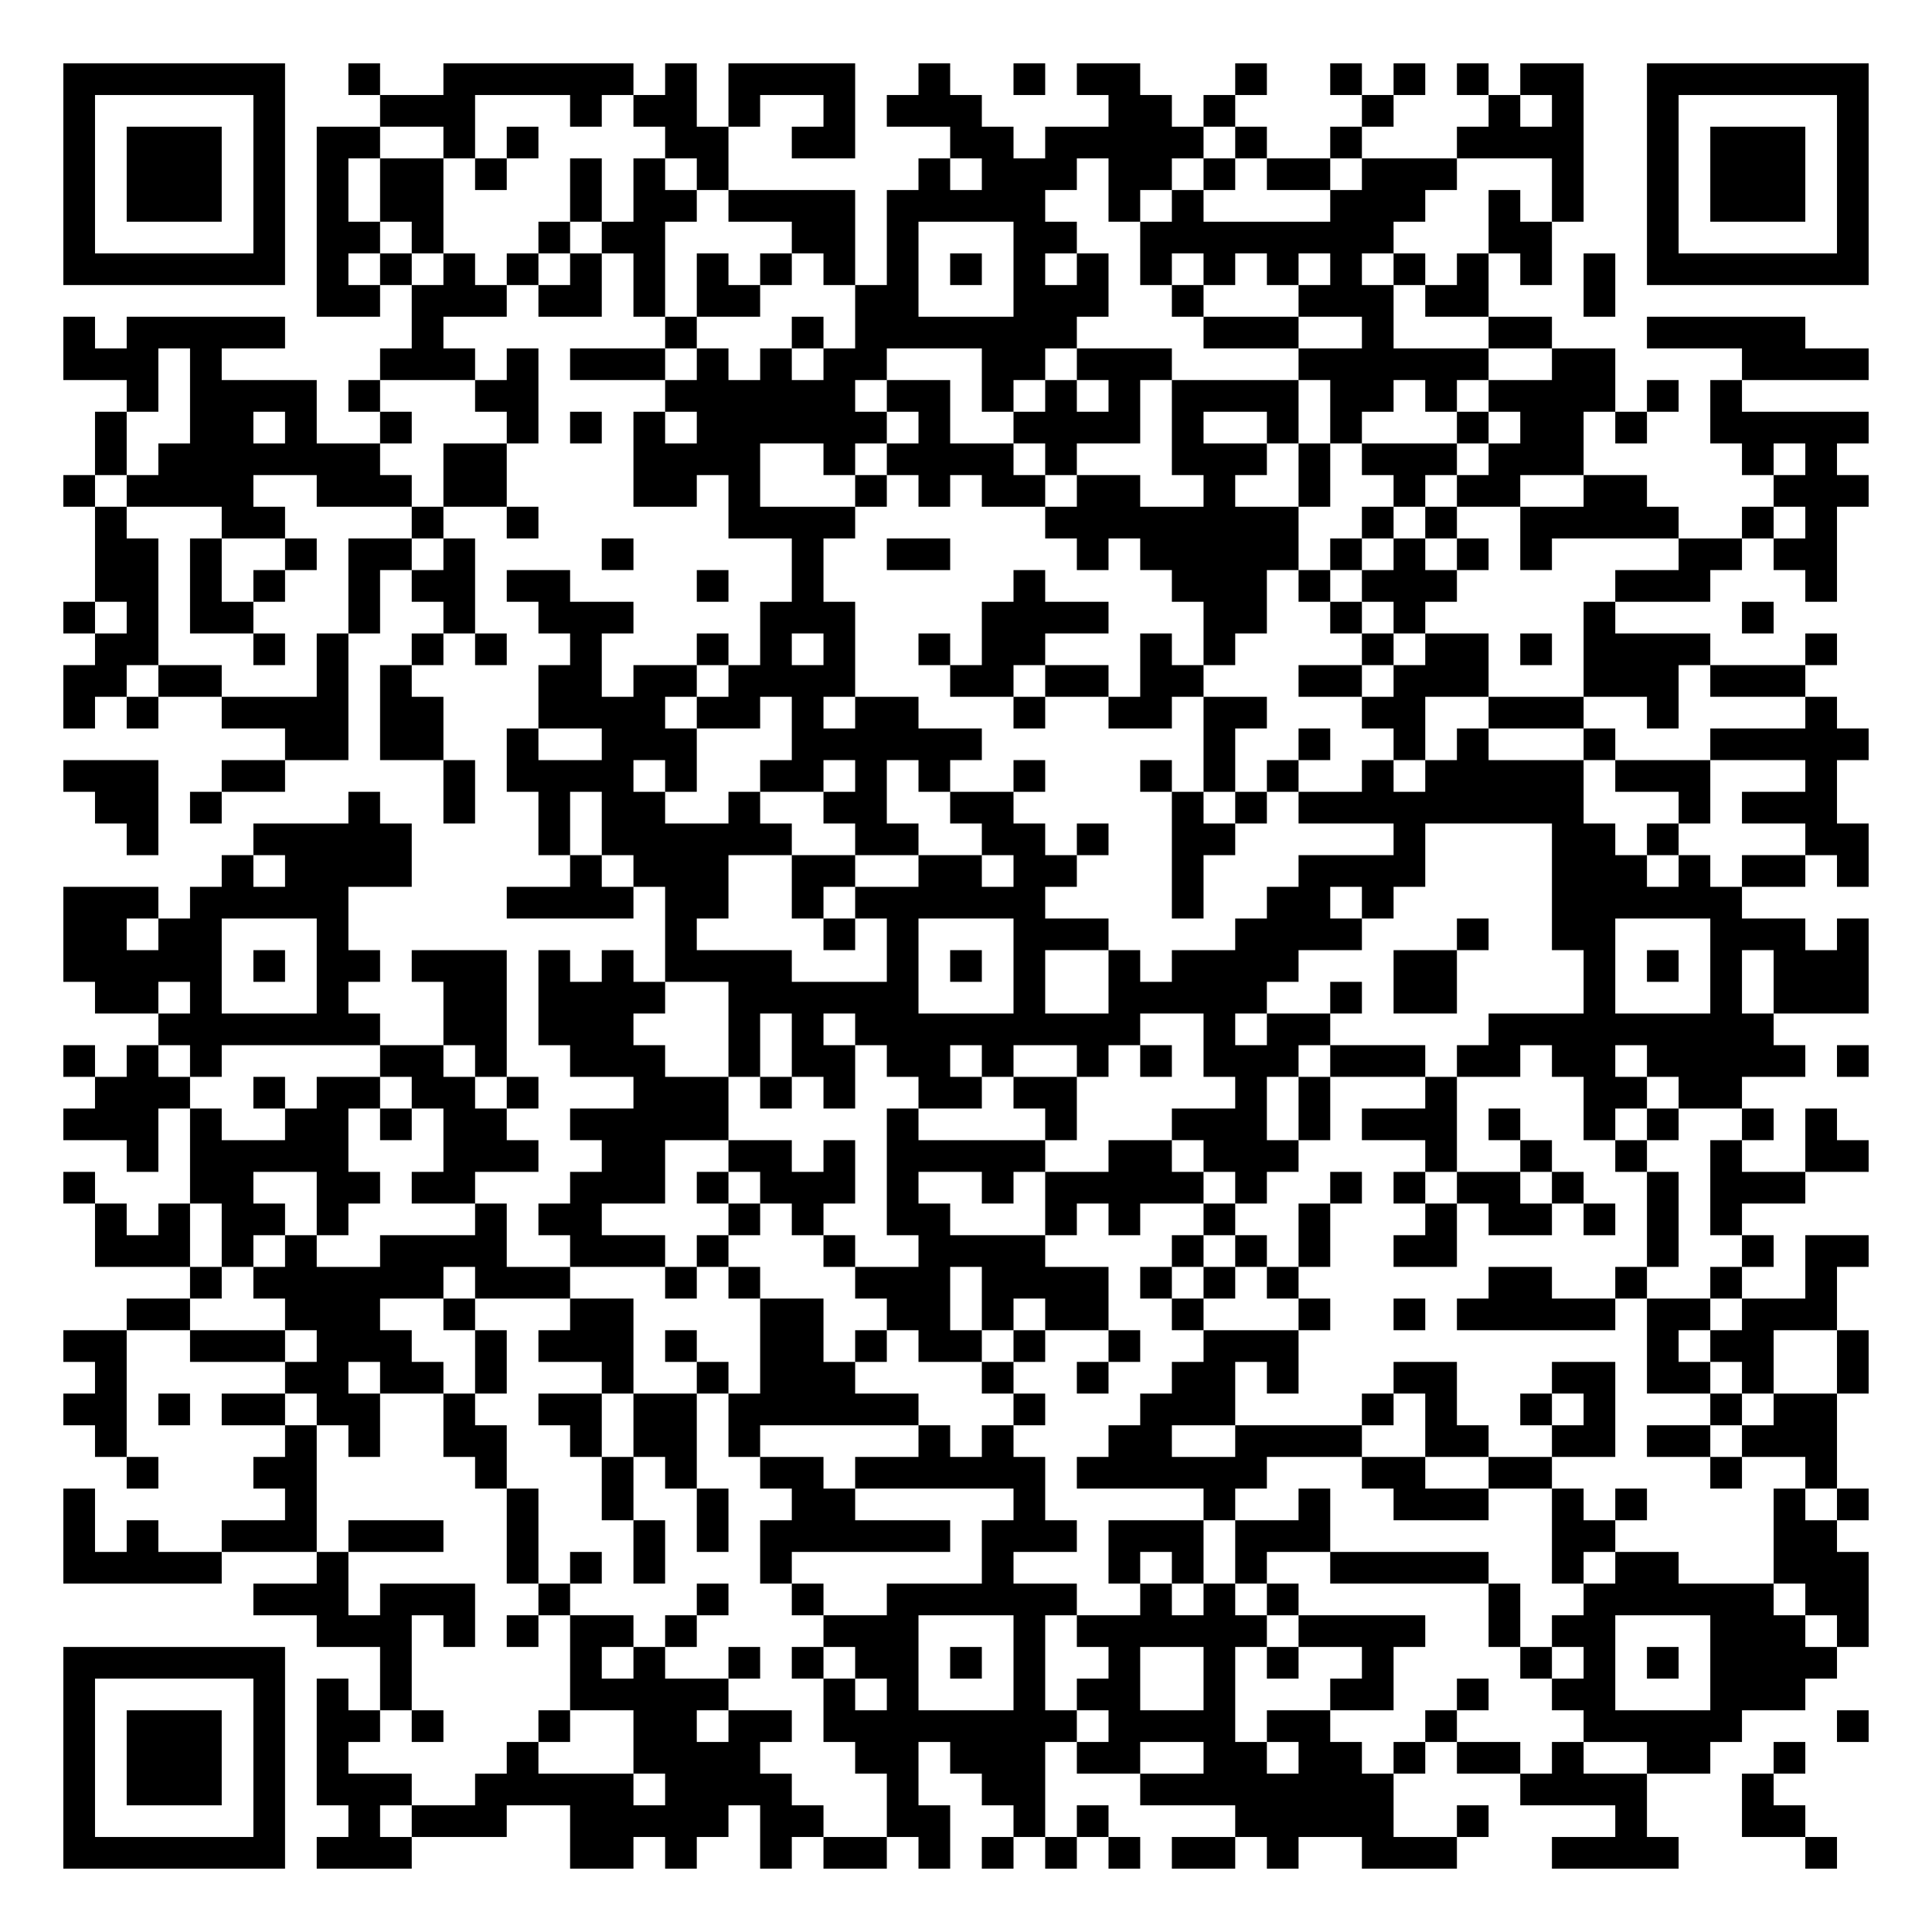
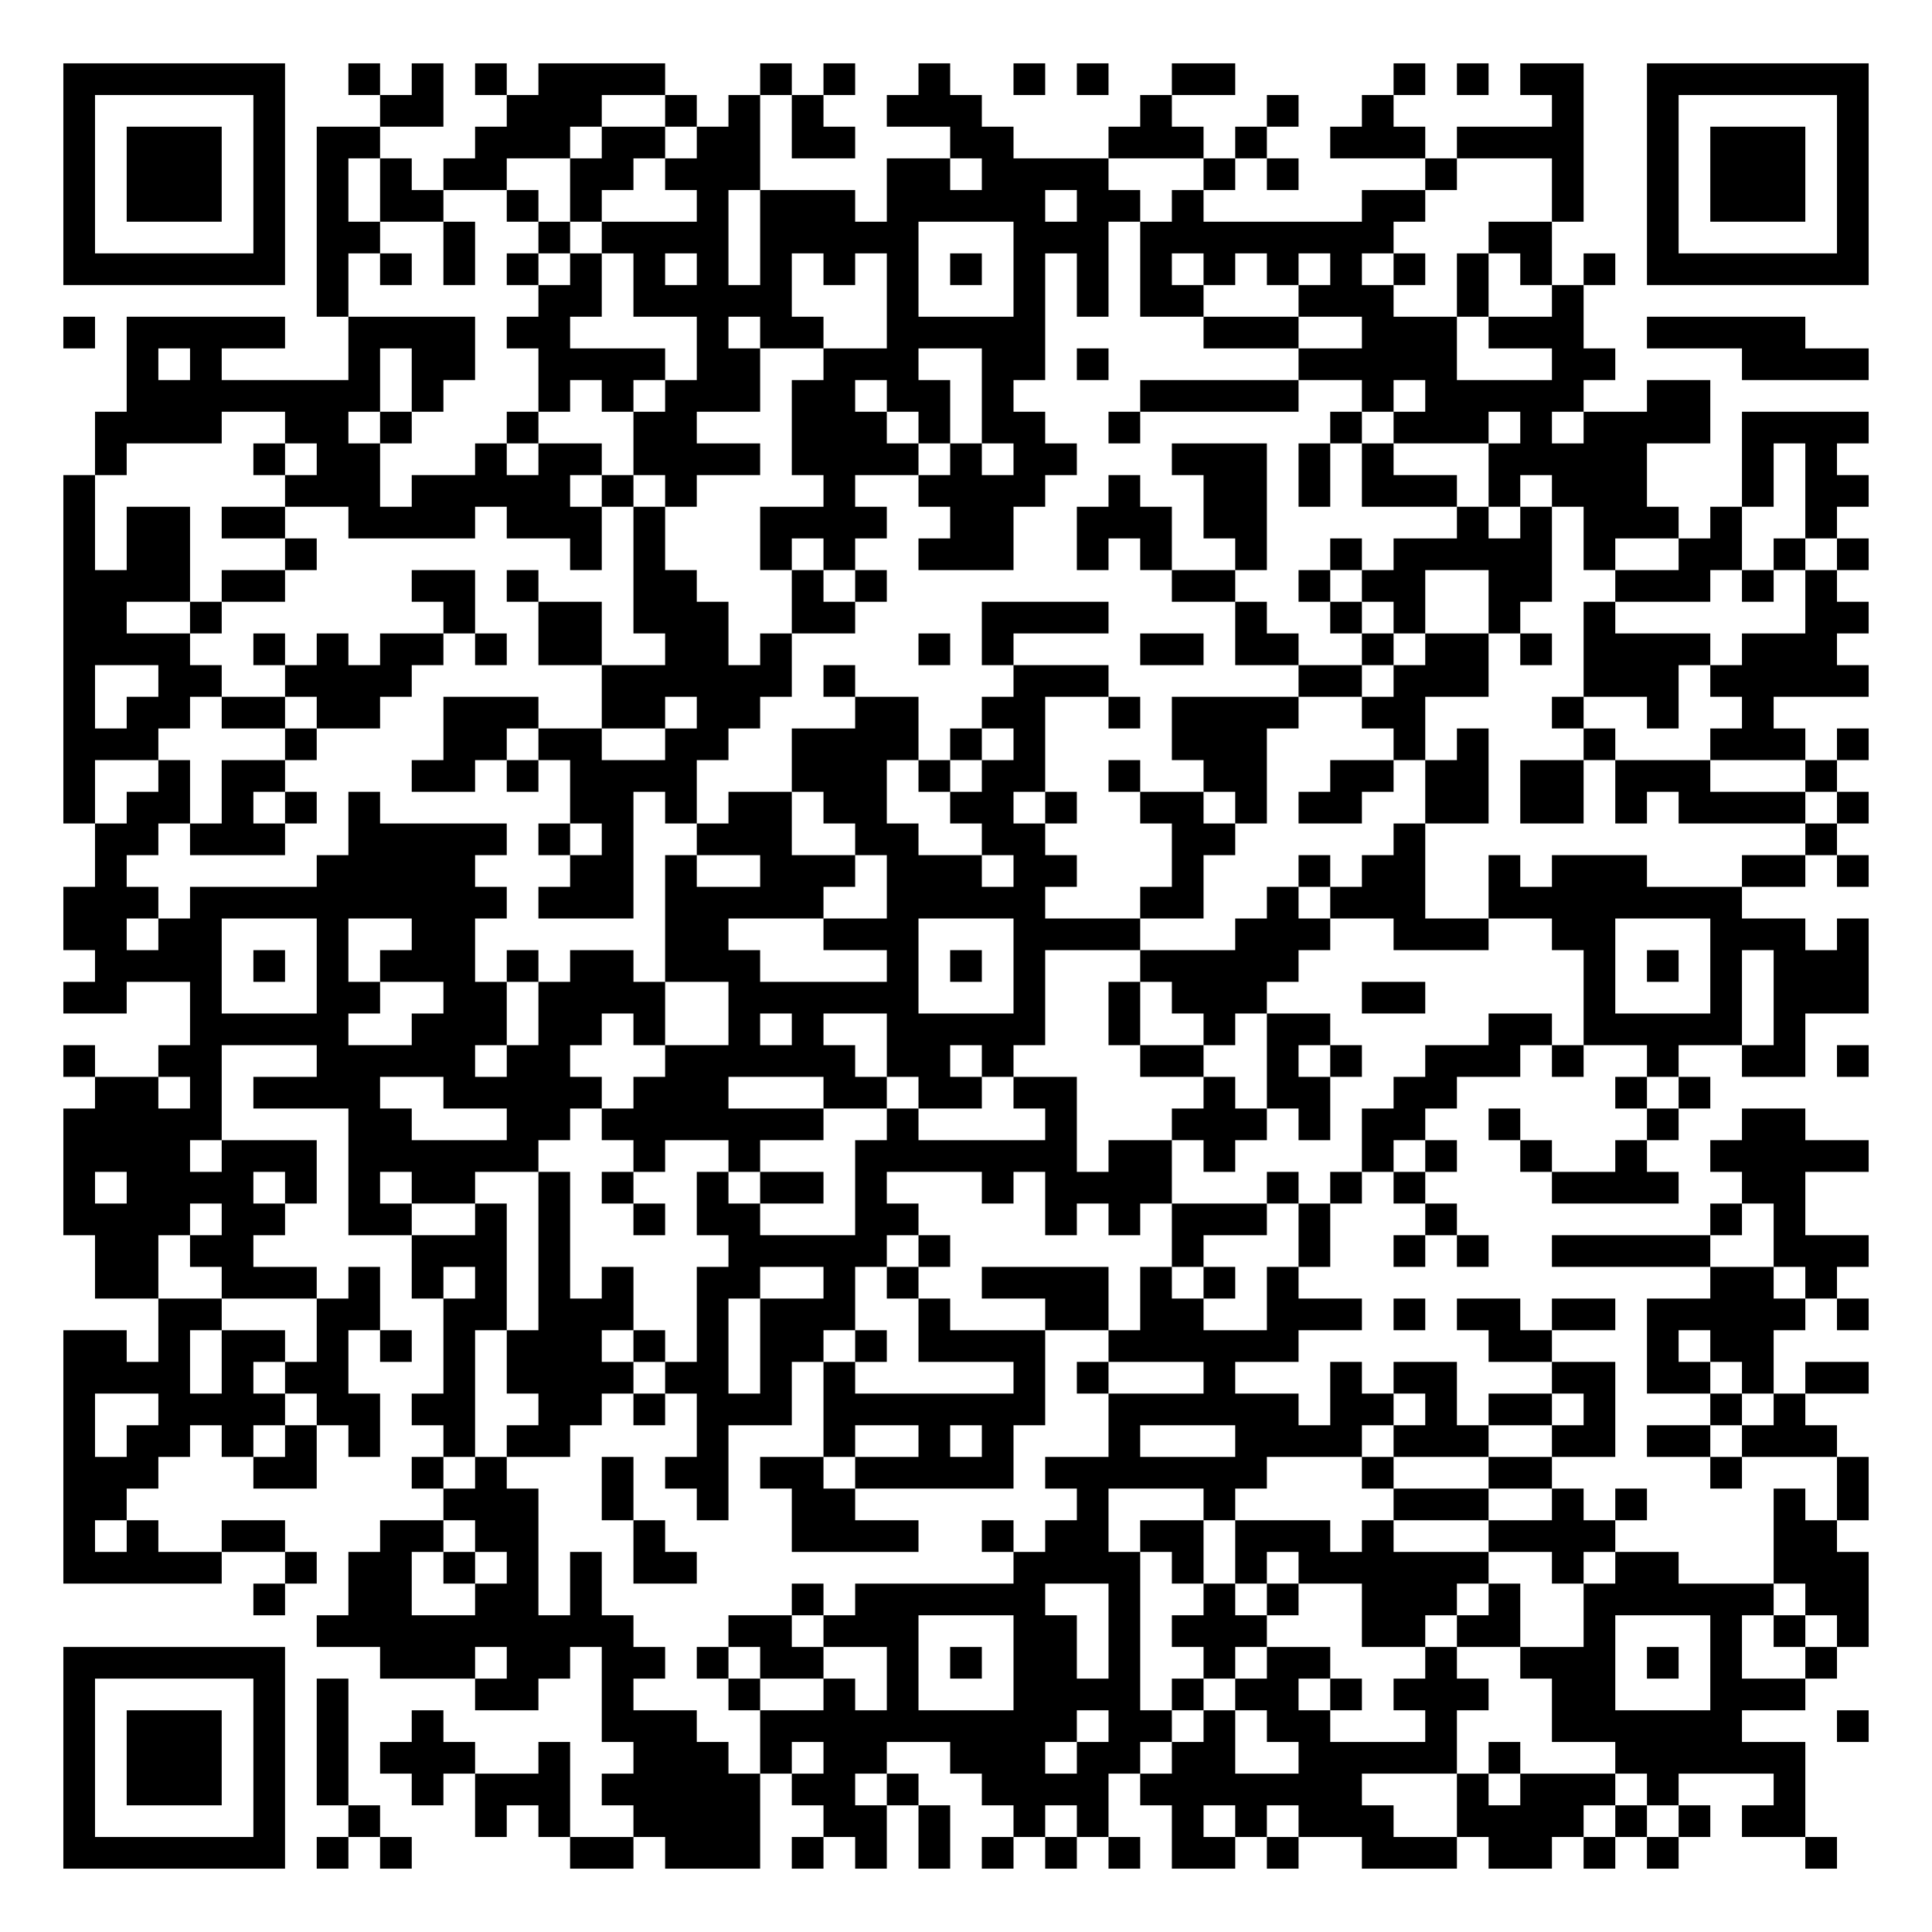
<svg xmlns="http://www.w3.org/2000/svg" width="244" height="244" class="segno">
  <g transform="scale(4)">
    <path fill="#fff" d="M0 0h61v61h-61z" />
-     <path class="qrline" stroke="#000" d="M2 2.5h7m2 0h1m2 0h6m1 0h1m1 0h4m2 0h1m2 0h1m1 0h2m3 0h1m2 0h1m1 0h1m1 0h1m1 0h2m2 0h7m-57 1h1m5 0h1m3 0h3m3 0h1m1 0h2m1 0h1m2 0h1m1 0h3m4 0h2m1 0h1m4 0h1m3 0h1m1 0h1m2 0h1m5 0h1m-57 1h1m1 0h3m1 0h1m1 0h2m2 0h1m1 0h1m4 0h2m2 0h2m3 0h2m1 0h5m1 0h1m2 0h1m3 0h4m2 0h1m1 0h3m1 0h1m-57 1h1m1 0h3m1 0h1m1 0h1m1 0h2m1 0h1m2 0h1m1 0h1m1 0h1m6 0h1m1 0h3m1 0h2m1 0h1m1 0h2m1 0h3m3 0h1m2 0h1m1 0h3m1 0h1m-57 1h1m1 0h3m1 0h1m1 0h1m1 0h2m4 0h1m1 0h2m1 0h4m1 0h5m2 0h1m1 0h1m4 0h3m2 0h1m1 0h1m2 0h1m1 0h3m1 0h1m-57 1h1m5 0h1m1 0h2m1 0h1m3 0h1m1 0h2m4 0h2m1 0h1m3 0h2m2 0h8m3 0h2m3 0h1m5 0h1m-57 1h7m1 0h1m1 0h1m1 0h1m1 0h1m1 0h1m1 0h1m1 0h1m1 0h1m1 0h1m1 0h1m1 0h1m1 0h1m1 0h1m1 0h1m1 0h1m1 0h1m1 0h1m1 0h1m1 0h1m1 0h1m1 0h1m1 0h7m-49 1h2m1 0h3m1 0h2m1 0h1m1 0h2m3 0h2m3 0h3m2 0h1m3 0h3m1 0h2m3 0h1m-49 1h1m1 0h5m4 0h1m7 0h1m3 0h1m1 0h7m4 0h3m2 0h1m3 0h2m3 0h5m-55 1h3m1 0h1m5 0h3m1 0h1m1 0h3m1 0h1m1 0h1m1 0h2m3 0h2m1 0h3m4 0h6m2 0h2m4 0h4m-55 1h1m1 0h4m1 0h1m3 0h2m4 0h6m1 0h2m1 0h1m1 0h1m1 0h1m1 0h4m1 0h2m1 0h1m1 0h4m1 0h1m1 0h1m-52 1h1m2 0h2m1 0h1m2 0h1m3 0h1m1 0h1m1 0h1m1 0h6m1 0h1m2 0h4m1 0h1m2 0h1m1 0h1m3 0h1m1 0h2m1 0h1m2 0h5m-56 1h1m1 0h7m2 0h2m4 0h4m2 0h1m1 0h4m1 0h1m3 0h3m1 0h1m1 0h3m1 0h3m5 0h1m1 0h1m-56 1h1m1 0h4m2 0h3m1 0h2m4 0h2m1 0h1m3 0h1m1 0h1m1 0h2m1 0h2m2 0h1m2 0h1m2 0h1m1 0h2m2 0h2m4 0h3m-56 1h1m3 0h2m4 0h1m2 0h1m6 0h4m6 0h8m2 0h1m1 0h1m2 0h5m2 0h1m1 0h1m-55 1h2m1 0h1m2 0h1m1 0h2m1 0h1m4 0h1m5 0h1m2 0h2m4 0h1m1 0h5m1 0h1m1 0h1m1 0h1m1 0h1m4 0h2m1 0h2m-55 1h2m1 0h1m1 0h1m2 0h1m1 0h2m1 0h2m4 0h1m2 0h1m6 0h1m4 0h3m1 0h1m1 0h3m5 0h3m3 0h1m-56 1h1m1 0h1m1 0h2m3 0h1m2 0h1m2 0h3m4 0h3m4 0h4m3 0h2m2 0h1m1 0h1m5 0h1m4 0h1m-53 1h2m3 0h1m1 0h1m2 0h1m1 0h1m2 0h1m3 0h1m1 0h1m1 0h1m2 0h1m1 0h2m3 0h1m1 0h1m4 0h1m1 0h2m1 0h1m1 0h4m3 0h1m-56 1h2m1 0h2m3 0h1m1 0h1m4 0h2m1 0h2m1 0h4m3 0h2m1 0h2m1 0h2m3 0h2m1 0h3m3 0h3m1 0h3m-55 1h1m1 0h1m2 0h4m1 0h2m3 0h4m1 0h2m1 0h1m1 0h2m3 0h1m2 0h2m1 0h2m3 0h2m2 0h3m2 0h1m4 0h1m-49 1h2m1 0h2m2 0h1m2 0h3m3 0h6m7 0h1m2 0h1m2 0h1m1 0h1m3 0h1m3 0h5m-57 1h3m2 0h2m5 0h1m1 0h4m1 0h1m2 0h2m1 0h1m1 0h1m2 0h1m3 0h1m1 0h1m1 0h1m2 0h1m1 0h5m1 0h3m3 0h1m-55 1h2m1 0h1m4 0h1m2 0h1m2 0h1m1 0h2m2 0h1m2 0h2m2 0h2m5 0h1m1 0h1m1 0h9m3 0h1m1 0h3m-54 1h1m3 0h5m4 0h1m1 0h6m2 0h2m2 0h2m1 0h1m2 0h2m5 0h1m4 0h2m1 0h1m4 0h2m-52 1h1m1 0h4m5 0h1m1 0h3m2 0h2m2 0h2m1 0h2m3 0h1m3 0h4m4 0h3m1 0h1m1 0h2m1 0h1m-57 1h3m1 0h5m5 0h4m1 0h2m2 0h1m1 0h6m4 0h1m2 0h2m1 0h1m5 0h6m-53 1h2m1 0h2m3 0h1m10 0h1m4 0h1m1 0h1m3 0h3m4 0h4m3 0h1m2 0h2m3 0h3m1 0h1m-57 1h5m1 0h1m1 0h2m1 0h3m1 0h1m1 0h1m1 0h4m3 0h1m1 0h1m1 0h1m2 0h1m1 0h4m3 0h2m4 0h1m1 0h1m1 0h1m1 0h3m-56 1h2m1 0h1m3 0h1m3 0h2m1 0h4m2 0h6m3 0h1m2 0h5m2 0h1m1 0h2m4 0h1m3 0h1m1 0h3m-54 1h7m2 0h2m1 0h3m3 0h1m1 0h1m1 0h9m2 0h1m1 0h2m5 0h9m-54 1h1m1 0h1m1 0h1m5 0h2m1 0h1m2 0h3m2 0h1m1 0h2m1 0h2m1 0h1m2 0h1m1 0h1m1 0h3m1 0h3m1 0h2m1 0h2m1 0h5m1 0h1m-56 1h3m2 0h1m1 0h2m1 0h2m1 0h1m3 0h3m1 0h1m1 0h1m2 0h2m1 0h2m5 0h1m1 0h1m3 0h1m4 0h2m1 0h2m-53 1h3m1 0h1m2 0h2m1 0h1m1 0h2m2 0h5m5 0h1m4 0h1m3 0h3m1 0h1m1 0h3m1 0h1m2 0h1m1 0h1m2 0h1m1 0h1m-54 1h1m1 0h5m3 0h3m2 0h2m2 0h2m1 0h1m1 0h5m2 0h2m1 0h3m4 0h1m2 0h1m2 0h1m2 0h1m2 0h2m-57 1h1m3 0h2m2 0h2m1 0h2m3 0h3m1 0h1m1 0h3m1 0h1m2 0h1m1 0h5m1 0h1m2 0h1m1 0h1m1 0h2m1 0h1m2 0h1m1 0h3m-54 1h1m1 0h1m1 0h2m1 0h1m4 0h1m1 0h2m4 0h1m1 0h1m2 0h2m3 0h1m1 0h1m2 0h1m2 0h1m3 0h1m1 0h2m1 0h1m1 0h1m1 0h1m-52 1h3m1 0h1m1 0h1m2 0h4m2 0h3m1 0h1m3 0h1m2 0h4m4 0h1m1 0h1m1 0h1m2 0h2m6 0h1m2 0h1m1 0h2m-53 1h1m1 0h6m1 0h3m3 0h1m1 0h1m3 0h3m1 0h4m1 0h1m1 0h1m1 0h1m6 0h2m2 0h1m2 0h1m2 0h1m-54 1h2m3 0h3m2 0h1m3 0h2m4 0h2m2 0h2m1 0h1m1 0h2m2 0h1m3 0h1m2 0h1m1 0h5m1 0h2m1 0h3m-56 1h2m2 0h3m1 0h3m2 0h1m1 0h3m1 0h1m2 0h2m1 0h1m1 0h2m1 0h1m2 0h1m2 0h3m11 0h1m1 0h2m2 0h1m-56 1h1m5 0h2m1 0h2m1 0h1m3 0h1m2 0h1m1 0h3m4 0h1m2 0h1m2 0h2m1 0h1m3 0h2m3 0h2m1 0h2m1 0h1m2 0h1m-57 1h2m1 0h1m1 0h2m1 0h2m2 0h1m2 0h2m1 0h2m1 0h6m3 0h1m3 0h3m4 0h1m1 0h1m2 0h1m1 0h1m3 0h1m1 0h2m-55 1h1m5 0h1m1 0h1m2 0h2m2 0h1m1 0h2m1 0h1m5 0h1m1 0h1m3 0h2m2 0h4m2 0h2m2 0h2m1 0h2m1 0h3m-54 1h1m3 0h2m5 0h1m3 0h1m1 0h1m2 0h2m1 0h6m1 0h6m3 0h2m2 0h2m5 0h1m2 0h1m-56 1h1m6 0h1m6 0h1m2 0h1m2 0h1m2 0h2m5 0h1m5 0h1m2 0h1m2 0h3m2 0h1m1 0h1m4 0h1m1 0h1m-57 1h1m1 0h1m2 0h3m1 0h3m2 0h1m3 0h1m1 0h1m1 0h6m1 0h3m1 0h3m1 0h3m7 0h2m5 0h2m-56 1h5m3 0h1m5 0h1m1 0h1m1 0h1m3 0h1m6 0h1m3 0h1m1 0h1m1 0h1m2 0h5m2 0h1m1 0h2m3 0h3m-51 1h3m1 0h3m2 0h1m4 0h1m2 0h1m2 0h6m2 0h1m1 0h1m1 0h1m6 0h1m2 0h6m1 0h2m-49 1h3m1 0h1m1 0h1m1 0h2m1 0h1m4 0h3m3 0h1m1 0h6m1 0h4m2 0h1m1 0h2m3 0h3m1 0h1m-57 1h7m3 0h1m5 0h1m1 0h1m2 0h1m1 0h1m1 0h2m1 0h1m1 0h1m2 0h1m2 0h1m1 0h1m2 0h1m4 0h1m1 0h1m1 0h1m1 0h4m-56 1h1m5 0h1m1 0h1m1 0h1m5 0h5m3 0h1m1 0h1m3 0h1m1 0h2m2 0h1m3 0h2m2 0h1m2 0h2m3 0h3m-55 1h1m1 0h3m1 0h1m1 0h2m1 0h1m3 0h1m2 0h2m1 0h2m1 0h8m1 0h4m1 0h2m3 0h1m4 0h5m3 0h1m-57 1h1m1 0h3m1 0h1m1 0h1m5 0h1m3 0h4m3 0h2m1 0h3m1 0h2m2 0h2m1 0h2m1 0h1m1 0h2m1 0h1m2 0h2m2 0h1m-55 1h1m1 0h3m1 0h1m1 0h3m2 0h5m1 0h4m3 0h1m2 0h2m3 0h8m4 0h4m3 0h1m-54 1h1m5 0h1m2 0h1m1 0h3m2 0h5m1 0h2m2 0h2m2 0h1m1 0h1m4 0h5m2 0h1m4 0h1m3 0h2m-55 1h7m1 0h3m5 0h2m1 0h1m2 0h1m1 0h2m1 0h1m1 0h1m1 0h1m1 0h1m1 0h2m1 0h1m2 0h3m3 0h4m4 0h1" />
+     <path class="qrline" stroke="#000" d="M2 2.5h7m2 0h1m1 0h1m1 0h1m1 0h4m3 0h1m1 0h1m2 0h1m2 0h1m1 0h1m2 0h2m5 0h1m1 0h1m1 0h2m2 0h7m-57 1h1m5 0h1m3 0h2m2 0h3m2 0h1m1 0h1m1 0h1m2 0h3m5 0h1m3 0h1m2 0h1m5 0h1m2 0h1m5 0h1m-57 1h1m1 0h3m1 0h1m1 0h2m3 0h3m1 0h2m1 0h2m1 0h2m3 0h2m3 0h3m1 0h1m2 0h3m1 0h4m2 0h1m1 0h3m1 0h1m-57 1h1m1 0h3m1 0h1m1 0h1m1 0h1m1 0h2m2 0h2m1 0h3m4 0h2m1 0h4m3 0h1m1 0h1m4 0h1m3 0h1m2 0h1m1 0h3m1 0h1m-57 1h1m1 0h3m1 0h1m1 0h1m1 0h2m2 0h1m1 0h1m3 0h1m1 0h3m1 0h5m1 0h2m1 0h1m5 0h2m4 0h1m2 0h1m1 0h3m1 0h1m-57 1h1m5 0h1m1 0h2m2 0h1m2 0h1m1 0h4m1 0h5m3 0h3m1 0h8m3 0h2m3 0h1m5 0h1m-57 1h7m1 0h1m1 0h1m1 0h1m1 0h1m1 0h1m1 0h1m1 0h1m1 0h1m1 0h1m1 0h1m1 0h1m1 0h1m1 0h1m1 0h1m1 0h1m1 0h1m1 0h1m1 0h1m1 0h1m1 0h1m1 0h1m1 0h7m-49 1h1m6 0h2m1 0h5m3 0h1m3 0h1m1 0h1m1 0h2m3 0h3m2 0h1m2 0h1m-48 1h1m1 0h5m2 0h4m1 0h2m4 0h1m1 0h2m2 0h5m5 0h3m2 0h3m1 0h3m2 0h5m-53 1h1m1 0h1m4 0h1m1 0h2m2 0h4m1 0h2m2 0h3m2 0h2m1 0h1m6 0h5m3 0h2m4 0h4m-55 1h8m1 0h1m3 0h1m1 0h1m1 0h3m1 0h2m1 0h2m1 0h1m4 0h5m2 0h1m1 0h5m2 0h2m-51 1h4m2 0h2m1 0h1m3 0h1m3 0h2m3 0h3m1 0h1m1 0h2m2 0h1m6 0h1m1 0h3m1 0h1m1 0h4m1 0h4m-56 1h1m4 0h1m1 0h2m3 0h1m1 0h2m1 0h4m1 0h4m1 0h1m1 0h2m3 0h3m1 0h1m1 0h1m3 0h5m3 0h1m1 0h1m-56 1h1m6 0h3m1 0h5m1 0h1m1 0h1m4 0h1m2 0h4m2 0h1m2 0h2m1 0h1m1 0h3m1 0h1m1 0h3m3 0h1m1 0h2m-57 1h1m1 0h2m1 0h2m2 0h4m1 0h3m1 0h1m3 0h4m2 0h2m2 0h3m1 0h2m6 0h1m1 0h1m1 0h3m1 0h1m2 0h1m-56 1h1m1 0h2m3 0h1m8 0h1m1 0h1m3 0h1m1 0h1m2 0h3m2 0h1m1 0h1m2 0h1m2 0h1m1 0h5m1 0h1m2 0h2m1 0h1m1 0h1m-57 1h4m1 0h2m4 0h2m1 0h1m3 0h2m3 0h1m1 0h1m9 0h2m2 0h1m1 0h2m2 0h2m2 0h3m1 0h1m1 0h1m-56 1h2m2 0h1m7 0h1m2 0h2m1 0h3m2 0h2m4 0h4m4 0h1m2 0h1m1 0h1m2 0h1m2 0h1m6 0h2m-57 1h4m2 0h1m1 0h1m1 0h2m1 0h1m1 0h2m2 0h2m1 0h1m4 0h1m1 0h1m4 0h2m1 0h2m2 0h1m1 0h2m1 0h1m1 0h4m1 0h3m-56 1h1m2 0h2m2 0h4m6 0h6m1 0h1m5 0h3m6 0h2m1 0h3m3 0h3m1 0h5m-57 1h1m1 0h2m1 0h2m1 0h2m2 0h3m2 0h2m1 0h2m3 0h2m2 0h2m2 0h1m1 0h4m2 0h2m4 0h1m2 0h1m2 0h1m-54 1h3m4 0h1m4 0h2m1 0h2m2 0h2m2 0h4m1 0h1m1 0h1m4 0h3m4 0h1m1 0h1m3 0h1m3 0h3m1 0h1m-57 1h1m2 0h1m1 0h2m4 0h2m1 0h1m1 0h4m3 0h3m1 0h1m1 0h2m2 0h1m2 0h2m2 0h2m1 0h2m1 0h2m1 0h3m3 0h1m-56 1h1m1 0h2m1 0h1m1 0h1m1 0h1m6 0h2m1 0h1m1 0h2m1 0h2m2 0h2m1 0h1m2 0h2m1 0h1m1 0h2m2 0h2m1 0h2m1 0h1m1 0h4m1 0h1m-56 1h2m1 0h3m2 0h5m1 0h1m1 0h1m2 0h3m2 0h2m2 0h2m4 0h2m5 0h1m12 0h1m-55 1h1m6 0h5m3 0h2m1 0h1m2 0h3m1 0h3m1 0h2m3 0h1m3 0h1m1 0h2m2 0h1m1 0h3m3 0h2m1 0h1m-57 1h3m1 0h10m1 0h3m1 0h5m2 0h5m3 0h2m2 0h1m1 0h3m2 0h8m-53 1h2m1 0h2m3 0h1m2 0h2m6 0h2m3 0h3m3 0h4m3 0h3m2 0h3m2 0h2m3 0h3m1 0h1m-56 1h4m1 0h1m1 0h1m1 0h3m1 0h1m1 0h2m1 0h3m4 0h1m1 0h1m1 0h1m3 0h5m9 0h1m1 0h1m1 0h1m1 0h3m-57 1h2m2 0h1m3 0h2m2 0h2m1 0h4m2 0h6m3 0h1m2 0h1m1 0h3m3 0h2m5 0h1m3 0h1m1 0h3m-53 1h5m2 0h3m1 0h2m1 0h1m2 0h1m1 0h1m2 0h5m2 0h1m2 0h1m1 0h2m5 0h2m1 0h5m1 0h1m-55 1h1m2 0h2m3 0h5m1 0h2m3 0h6m1 0h2m1 0h1m4 0h2m2 0h1m1 0h1m2 0h3m1 0h1m2 0h1m2 0h2m1 0h1m-56 1h2m1 0h1m1 0h4m2 0h5m1 0h3m3 0h2m1 0h2m1 0h2m4 0h1m1 0h2m2 0h2m5 0h1m1 0h1m-52 1h5m4 0h2m3 0h2m1 0h7m2 0h1m4 0h1m3 0h3m1 0h1m1 0h2m2 0h1m4 0h1m2 0h2m-55 1h4m1 0h3m1 0h6m3 0h1m2 0h1m3 0h7m1 0h2m1 0h1m4 0h1m1 0h1m2 0h1m2 0h1m2 0h5m-57 1h1m1 0h4m1 0h1m1 0h1m1 0h2m2 0h1m1 0h1m2 0h1m1 0h2m1 0h1m3 0h1m1 0h4m3 0h1m1 0h1m1 0h1m4 0h4m2 0h2m-55 1h4m1 0h2m2 0h2m2 0h1m1 0h1m2 0h1m1 0h2m3 0h2m4 0h1m1 0h1m1 0h3m1 0h1m3 0h1m8 0h1m1 0h1m-54 1h2m1 0h2m5 0h3m1 0h1m5 0h5m1 0h1m7 0h1m3 0h1m2 0h1m1 0h1m2 0h5m2 0h3m-56 1h2m2 0h3m1 0h1m1 0h1m1 0h1m1 0h1m1 0h1m2 0h2m2 0h1m1 0h1m2 0h4m1 0h1m1 0h1m1 0h1m13 0h2m1 0h1m-53 1h2m3 0h2m2 0h2m1 0h3m2 0h1m1 0h3m2 0h1m3 0h2m1 0h2m2 0h3m1 0h1m1 0h2m1 0h2m1 0h5m1 0h1m-57 1h2m1 0h1m1 0h2m1 0h1m1 0h1m1 0h1m1 0h3m1 0h1m1 0h1m1 0h2m1 0h1m1 0h4m2 0h6m6 0h2m3 0h1m1 0h2m-54 1h4m1 0h1m1 0h2m3 0h1m1 0h4m1 0h2m1 0h1m1 0h1m5 0h1m1 0h1m3 0h1m3 0h1m1 0h2m3 0h2m1 0h2m1 0h1m1 0h2m-57 1h1m2 0h4m1 0h2m1 0h2m2 0h2m1 0h1m1 0h3m1 0h7m2 0h6m1 0h2m1 0h1m1 0h2m1 0h1m3 0h1m1 0h1m-55 1h1m1 0h2m1 0h1m1 0h1m1 0h1m2 0h1m1 0h2m4 0h1m3 0h1m2 0h1m1 0h1m3 0h1m3 0h4m1 0h3m2 0h2m1 0h2m1 0h3m-56 1h3m3 0h2m3 0h1m1 0h1m3 0h1m1 0h2m1 0h2m1 0h5m1 0h7m3 0h1m3 0h2m5 0h1m3 0h1m-57 1h2m10 0h3m2 0h1m2 0h1m2 0h2m7 0h1m3 0h1m5 0h3m2 0h1m1 0h1m4 0h1m1 0h1m-57 1h1m1 0h1m2 0h2m3 0h2m1 0h2m3 0h1m4 0h4m2 0h1m1 0h2m1 0h2m1 0h3m1 0h1m3 0h4m5 0h2m-56 1h5m2 0h1m1 0h2m1 0h1m1 0h1m1 0h1m1 0h2m10 0h4m1 0h1m1 0h1m1 0h6m2 0h1m1 0h2m3 0h3m-51 1h1m2 0h2m2 0h2m1 0h1m6 0h1m1 0h6m2 0h1m2 0h1m1 0h1m2 0h3m1 0h1m2 0h6m1 0h2m-49 1h10m3 0h2m1 0h3m3 0h2m1 0h1m1 0h3m3 0h2m1 0h2m2 0h1m3 0h1m1 0h1m1 0h1m-57 1h7m3 0h3m1 0h2m1 0h2m1 0h1m1 0h2m2 0h1m1 0h1m1 0h2m1 0h1m2 0h1m1 0h2m3 0h1m2 0h3m1 0h1m1 0h1m2 0h1m-56 1h1m5 0h1m1 0h1m4 0h2m2 0h1m3 0h1m2 0h1m1 0h1m3 0h4m1 0h1m1 0h2m1 0h1m1 0h3m2 0h2m3 0h3m-55 1h1m1 0h3m1 0h1m1 0h1m2 0h1m5 0h3m2 0h10m1 0h2m1 0h1m1 0h2m3 0h1m3 0h6m3 0h1m-57 1h1m1 0h3m1 0h1m1 0h1m1 0h3m2 0h1m2 0h3m1 0h1m1 0h2m2 0h3m1 0h2m1 0h2m2 0h5m1 0h1m3 0h6m-55 1h1m1 0h3m1 0h1m1 0h1m2 0h1m1 0h3m1 0h5m1 0h2m1 0h1m2 0h4m1 0h7m3 0h1m1 0h3m1 0h1m3 0h1m-55 1h1m5 0h1m2 0h1m3 0h1m1 0h1m2 0h4m2 0h2m1 0h1m2 0h1m1 0h1m2 0h1m1 0h1m1 0h3m2 0h4m1 0h1m1 0h1m1 0h2m-55 1h7m1 0h1m1 0h1m5 0h2m1 0h3m1 0h1m1 0h1m1 0h1m1 0h1m1 0h1m1 0h1m1 0h2m1 0h1m2 0h3m1 0h2m1 0h1m1 0h1m4 0h1" />
  </g>
</svg>
